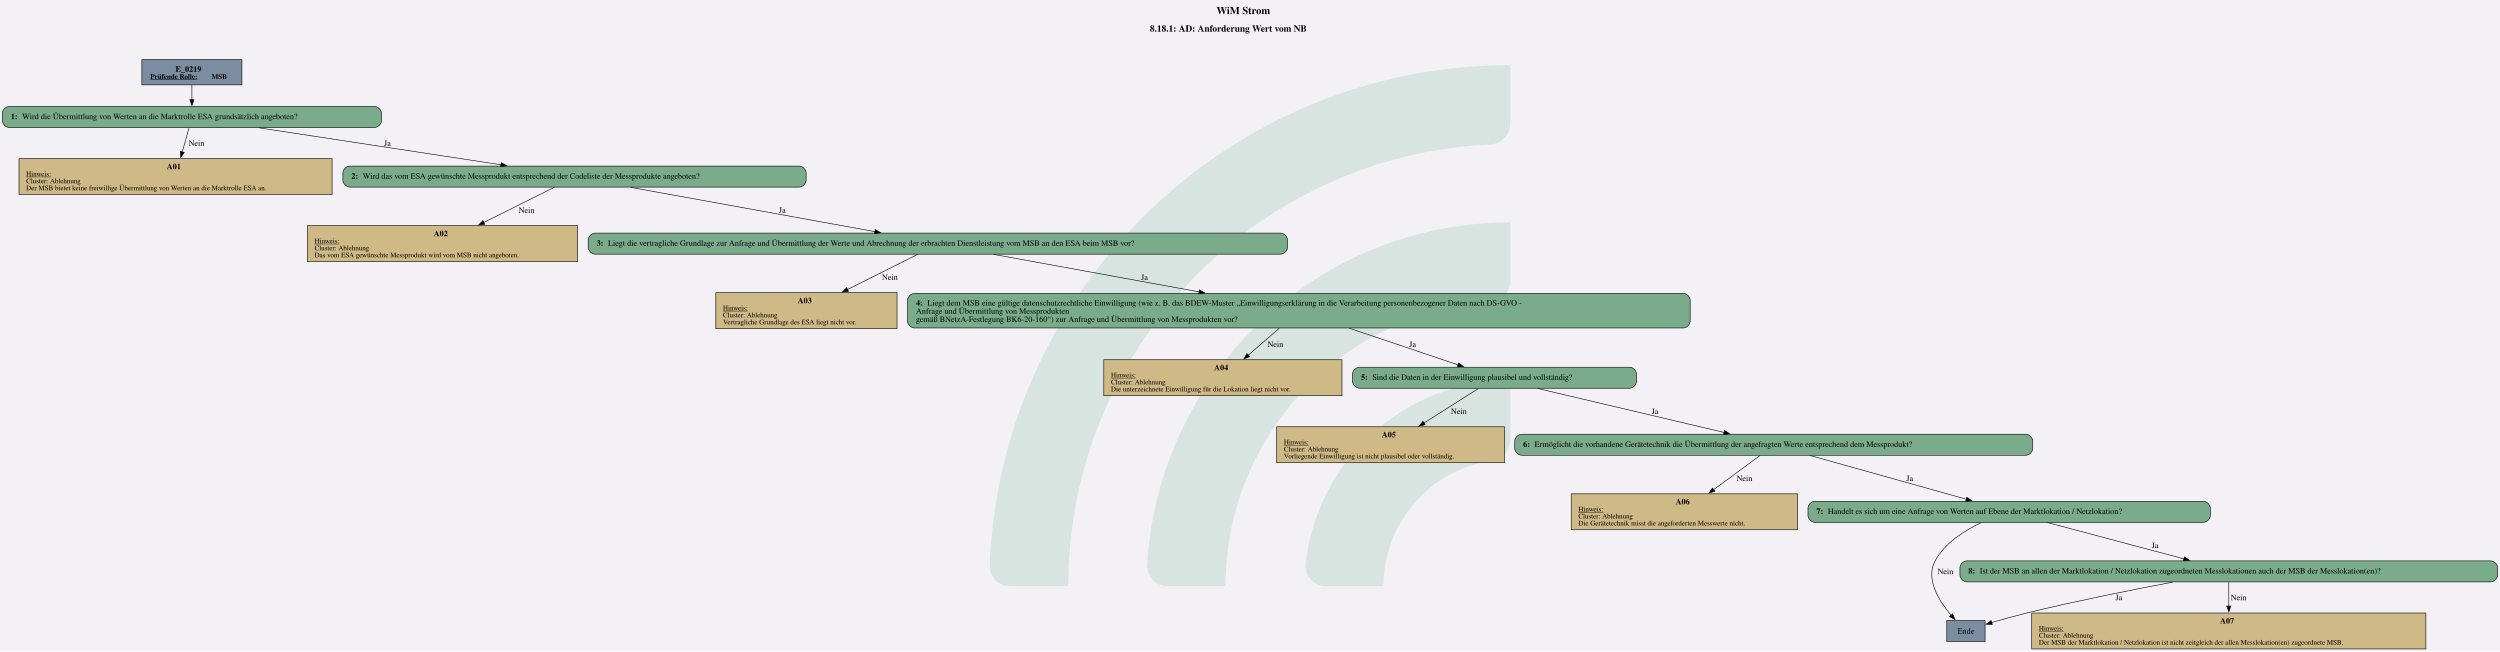
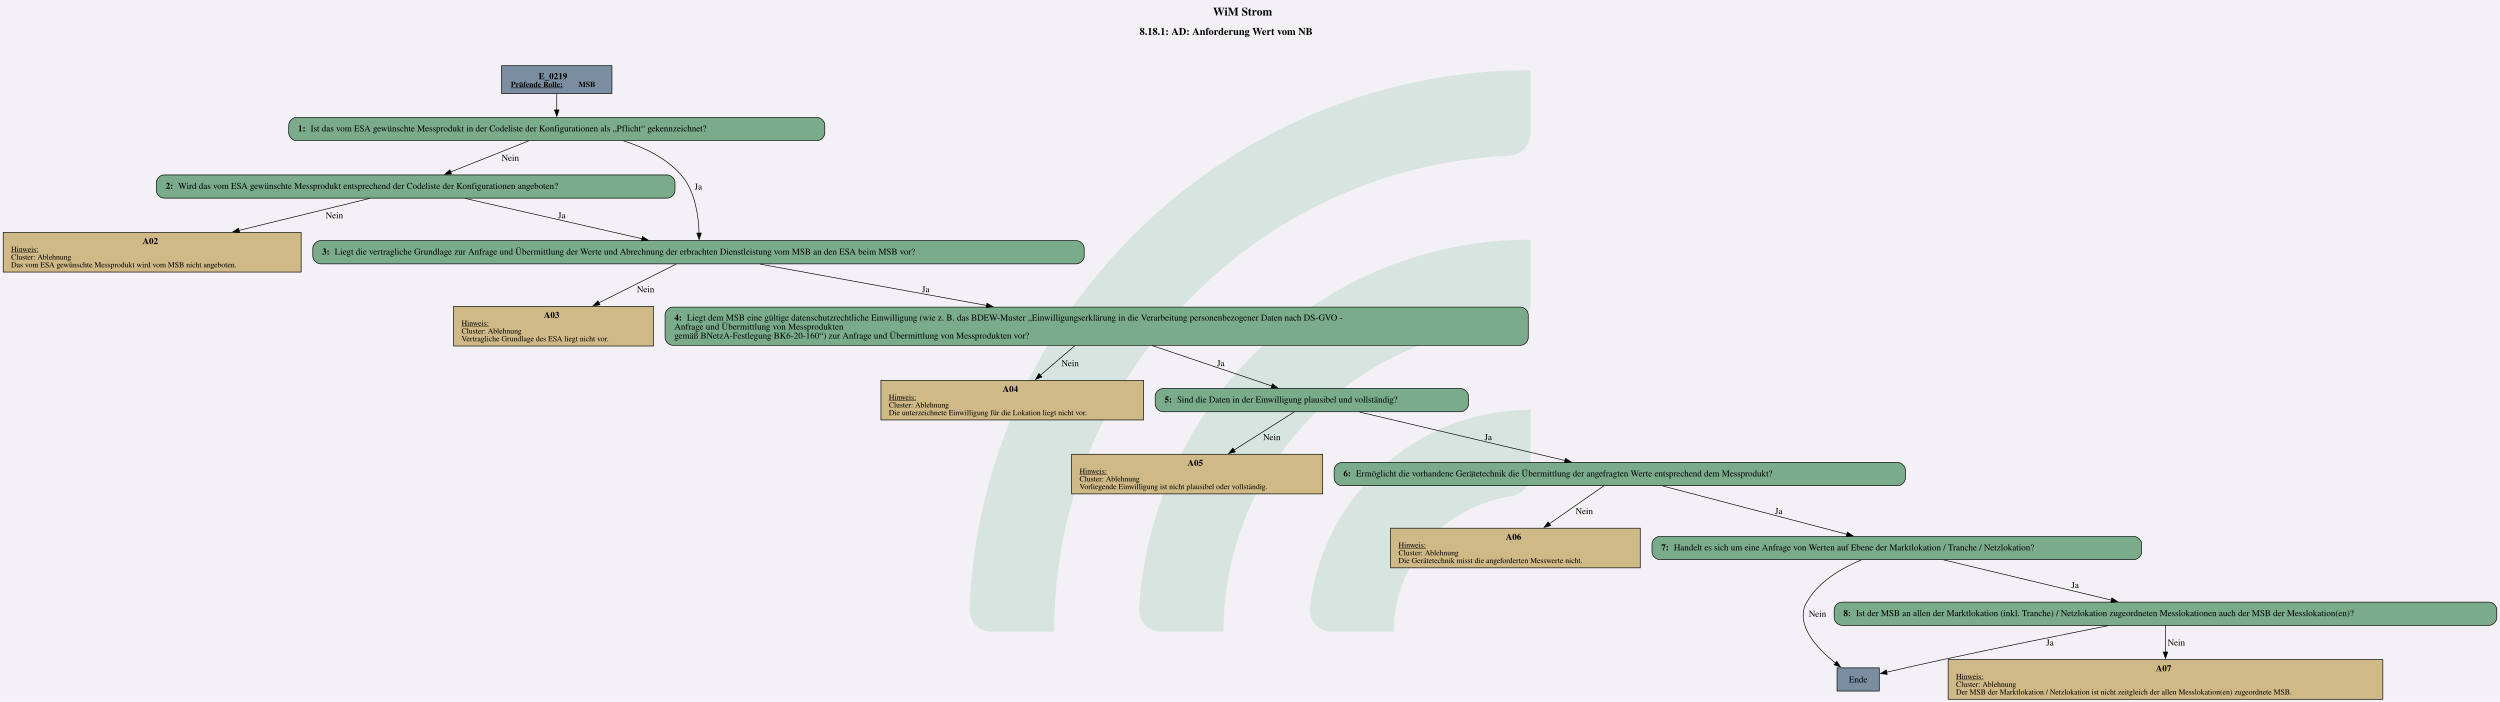
- <svg xmlns="http://www.w3.org/2000/svg" version="1.1" width="5706.667px" viewBox="0 0 5706.667 1486.667" height="1486.667px">
+ <svg xmlns="http://www.w3.org/2000/svg" version="1.1" width="5172.0px" viewBox="0 0 5172.0 1452.0" height="1452.0px">
  <g>
-     <svg version="1.1" width="5706.667px" viewBox="0 0 5706.667 1486.667" height="1486.667px">
-       <polygon fill="#f3f1f6" points="0,0 5706.667,0 5706.667,1486.667 0,1486.667" />
+     <svg version="1.1" width="5172.0px" viewBox="0 0 5172.0 1452.0" height="1452.0px">
+       <polygon fill="#f3f1f6" points="0,0 5172.0,0 5172.0,1452.0 0,1452.0" />
      <g>
-         <g transform="translate(2259.108, 148.6667) scale(1 1) translate(0, 0) scale(6.723622 6.723622) ">
+         <g transform="translate(2005.631, 145.2) scale(1 1) translate(0, 0) scale(6.566838 6.566838) ">
          <defs id="defs2">
            <clipPath clipPathUnits="userSpaceOnUse" id="clipPath23">
              <path d="M 0,568.156 H 579.236 V 0 H 0 Z" id="path21" />
            </clipPath>
          </defs>
          <g id="layer1" transform="translate(-16.54194,-55.30527)">
            <g id="g19" clip-path="url(#clipPath23)" transform="matrix(0.3527778,0,0,-0.3527778,0.01017023,243.7368)" style="opacity:0.2">
              <g id="g25" transform="translate(122.444,32.7195)">
                <path d="m 0,0 h -56.104 c -11,0 -19.898,9.123 -19.463,20.115 10.594,267.191 231.277,481.302 501.029,481.302 v -56.02 c 0,-10.98 -8.688,-19.892 -19.658,-20.393 C 180.29,414.697 0,228.005 0,0" style="fill:#6ead83;fill-opacity:1;fill-rule:nonzero;stroke:none" id="path27" />
              </g>
              <g id="g29" transform="translate(273.7828,32.7195)">
                <path d="m 0,0 h -55.926 c -11.228,0 -20.091,9.482 -19.435,20.69 10.744,183.439 163.389,329.388 349.485,329.388 v -56.263 c 0,-10.709 -8.273,-19.617 -18.957,-20.35 C 112.819,263.696 0,144.774 0,0" style="fill:#6ead83;fill-opacity:1;fill-rule:nonzero;stroke:none" id="path31" />
              </g>
              <g id="g33" transform="translate(425.7667,32.7195)">
                <path d="m 0,0 h -55.445 c -11.653,0 -20.604,10.17 -19.334,21.753 10.866,99.032 95.031,176.341 196.919,176.341 v -57.011 c 0,-10.046 -7.283,-18.755 -17.229,-20.165 C 45.688,112.522 0,61.497 0,0" style="fill:#6ead83;fill-opacity:1;fill-rule:nonzero;stroke:none" id="path35" />
              </g>
            </g>
          </g>
        </g>
-         <svg width="4280pt" height="1115pt" viewBox="0.00 0.00 4279.80 1114.92">
-           <g id="graph0" class="graph" transform="scale(1 1) rotate(0) translate(4 1110.92)">
-             <text text-anchor="start" x="2078.53" y="-1086.82" font-family="Times,serif" font-weight="bold" font-size="18.00">WiM Strom</text>
-             <text text-anchor="start" x="1964.53" y="-1056.72" font-family="Times,serif" font-weight="bold" font-size="16.00">8.18.1: AD: Anforderung Wert vom NB</text>
+         <svg width="3879pt" height="1089pt" viewBox="0.00 0.00 3878.52 1089.40">
+           <g id="graph0" class="graph" transform="scale(1 1) rotate(0) translate(4 1085.4)">
+             <text text-anchor="start" x="1877.88" y="-1061.3" font-family="Times,serif" font-weight="bold" font-size="18.00">WiM Strom</text>
+             <text text-anchor="start" x="1763.88" y="-1031.2" font-family="Times,serif" font-weight="bold" font-size="16.00">8.18.1: AD: Anforderung Wert vom NB</text>
            <g id="node1" class="node">
-               <polygon fill="#7a8da1" stroke="black" points="410.18,-1008.92 238.88,-1008.92 238.88,-965.64 410.18,-965.64 410.18,-1008.92" />
-               <text text-anchor="start" x="296.4" y="-987.98" font-family="Times,serif" font-weight="bold" font-size="14.00">E_0219</text>
-               <text text-anchor="start" x="253.28" y="-975.88" font-family="Times,serif" font-weight="bold" text-decoration="underline" font-size="12.00">Prüfende Rolle:</text>
-               <text text-anchor="start" x="358.28" y="-975.88" font-family="Times,serif" font-weight="bold" font-size="12.00"> MSB</text>
+               <polygon fill="#7a8da1" stroke="black" points="944.89,-983.4 773.59,-983.4 773.59,-940.12 944.89,-940.12 944.89,-983.4" />
+               <text text-anchor="start" x="831.12" y="-962.46" font-family="Times,serif" font-weight="bold" font-size="14.00">E_0219</text>
+               <text text-anchor="start" x="787.99" y="-950.36" font-family="Times,serif" font-weight="bold" text-decoration="underline" font-size="12.00">Prüfende Rolle:</text>
+               <text text-anchor="start" x="892.99" y="-950.36" font-family="Times,serif" font-weight="bold" font-size="12.00"> MSB</text>
            </g>
            <g id="node2" class="node">
-               <path fill="#7aab8a" stroke="black" d="M637.05,-928.64C637.05,-928.64 12,-928.64 12,-928.64 6,-928.64 0,-922.64 0,-916.64 0,-916.64 0,-904.64 0,-904.64 0,-898.64 6,-892.64 12,-892.64 12,-892.64 637.05,-892.64 637.05,-892.64 643.05,-892.64 649.05,-898.64 649.05,-904.64 649.05,-904.64 649.05,-916.64 649.05,-916.64 649.05,-922.64 643.05,-928.64 637.05,-928.64" />
-               <text text-anchor="start" x="14.4" y="-906.96" font-family="Times,serif" font-weight="bold" font-size="14.00">1: </text>
-               <text text-anchor="start" x="33.9" y="-906.96" font-family="Times,serif" font-size="14.00">Wird die Übermittlung von Werten an die Marktrolle ESA grundsätzlich angeboten?</text>
+               <path fill="#7aab8a" stroke="black" d="M1263.26,-903.12C1263.26,-903.12 455.22,-903.12 455.22,-903.12 449.22,-903.12 443.22,-897.12 443.22,-891.12 443.22,-891.12 443.22,-879.12 443.22,-879.12 443.22,-873.12 449.22,-867.12 455.22,-867.12 455.22,-867.12 1263.26,-867.12 1263.26,-867.12 1269.26,-867.12 1275.26,-873.12 1275.26,-879.12 1275.26,-879.12 1275.26,-891.12 1275.26,-891.12 1275.26,-897.12 1269.26,-903.12 1263.26,-903.12" />
+               <text text-anchor="start" x="457.62" y="-881.44" font-family="Times,serif" font-weight="bold" font-size="14.00">1: </text>
+               <text text-anchor="start" x="477.12" y="-881.44" font-family="Times,serif" font-size="14.00">Ist das vom ESA gewünschte Messprodukt in der Codeliste der Konfigurationen als „Pflicht“ gekennzeichnet?</text>
            </g>
            <g id="edge1" class="edge">
-               <path fill="none" stroke="black" d="M324.53,-965.49C324.53,-957.63 324.53,-948.55 324.53,-940.11" />
-               <polygon fill="black" stroke="black" points="328.03,-940.31 324.53,-930.31 321.03,-940.31 328.03,-940.31" />
+               <path fill="none" stroke="black" d="M859.24,-939.97C859.24,-932.11 859.24,-923.03 859.24,-914.59" />
+               <polygon fill="black" stroke="black" points="862.74,-914.79 859.24,-904.79 855.74,-914.79 862.74,-914.79" />
            </g>
            <g id="node3" class="node">
-               <polygon fill="#cfb986" stroke="black" points="564.52,-839.39 28.54,-839.39 28.54,-777.87 564.52,-777.87 564.52,-839.39" />
-               <text text-anchor="start" x="281.53" y="-821.33" font-family="Times,serif" font-weight="bold" font-size="14.00">A01</text>
-               <text text-anchor="start" x="40.78" y="-809.23" font-family="Times,serif" text-decoration="underline" font-size="12.00">Hinweis:</text>
-               <text text-anchor="start" x="40.78" y="-797.23" font-family="Times,serif" font-size="12.00">Cluster: Ablehnung</text>
-               <text text-anchor="start" x="40.78" y="-785.23" font-family="Times,serif" font-size="12.00">Der MSB bietet keine freiwillige Übermittlung von Werten an die Marktrolle ESA an.</text>
+               <path fill="#7aab8a" stroke="black" d="M1030.76,-813.87C1030.76,-813.87 249.72,-813.87 249.72,-813.87 243.72,-813.87 237.72,-807.87 237.72,-801.87 237.72,-801.87 237.72,-789.87 237.72,-789.87 237.72,-783.87 243.72,-777.87 249.72,-777.87 249.72,-777.87 1030.76,-777.87 1030.76,-777.87 1036.76,-777.87 1042.76,-783.87 1042.76,-789.87 1042.76,-789.87 1042.76,-801.87 1042.76,-801.87 1042.76,-807.87 1036.76,-813.87 1030.76,-813.87" />
+               <text text-anchor="start" x="252.12" y="-792.19" font-family="Times,serif" font-weight="bold" font-size="14.00">2: </text>
+               <text text-anchor="start" x="271.62" y="-792.19" font-family="Times,serif" font-size="14.00">Wird das vom ESA gewünschte Messprodukt entsprechend der Codeliste der Konfigurationen angeboten?</text>
            </g>
            <g id="edge2" class="edge">
-               <path fill="none" stroke="black" d="M319.65,-892.22C316.43,-880.71 312.06,-865.13 308,-850.6" />
-               <polygon fill="black" stroke="black" points="311.44,-849.92 305.37,-841.24 304.7,-851.81 311.44,-849.92" />
-               <text text-anchor="middle" x="332.4" y="-861.34" font-family="Times,serif" font-size="14.00">Nein</text>
+               <path fill="none" stroke="black" d="M815.45,-866.67C780.68,-852.82 731.9,-833.39 694.63,-818.54" />
+               <polygon fill="black" stroke="black" points="695.95,-815.3 685.36,-814.85 693.36,-821.8 695.95,-815.3" />
+               <text text-anchor="middle" x="787.12" y="-835.82" font-family="Times,serif" font-size="14.00">Nein</text>
+             </g>
+             <g id="node5" class="node">
+               <path fill="#7aab8a" stroke="black" d="M1665.89,-711.86C1665.89,-711.86 492.59,-711.86 492.59,-711.86 486.59,-711.86 480.59,-705.86 480.59,-699.86 480.59,-699.86 480.59,-687.86 480.59,-687.86 480.59,-681.86 486.59,-675.86 492.59,-675.86 492.59,-675.86 1665.89,-675.86 1665.89,-675.86 1671.89,-675.86 1677.89,-681.86 1677.89,-687.86 1677.89,-687.86 1677.89,-699.86 1677.89,-699.86 1677.89,-705.86 1671.89,-711.86 1665.89,-711.86" />
+               <text text-anchor="start" x="494.99" y="-690.18" font-family="Times,serif" font-weight="bold" font-size="14.00">3: </text>
+               <text text-anchor="start" x="514.49" y="-690.18" font-family="Times,serif" font-size="14.00">Liegt die vertragliche Grundlage zur Anfrage und Übermittlung der Werte und Abrechnung der erbrachten Dienstleistung vom MSB an den ESA beim MSB vor?</text>
+             </g>
+             <g id="edge3" class="edge">
+               <path fill="none" stroke="black" d="M963.14,-866.67C995.78,-856.36 1029.25,-839.95 1052.24,-813.87 1074.23,-788.92 1079.4,-749.83 1080.12,-723.31" />
+               <polygon fill="black" stroke="black" points="1083.61,-723.64 1080.17,-713.62 1076.61,-723.61 1083.61,-723.64" />
+               <text text-anchor="middle" x="1078.99" y="-791.19" font-family="Times,serif" font-size="14.00">Ja</text>
            </g>
            <g id="node4" class="node">
-               <path fill="#7aab8a" stroke="black" d="M1364.05,-826.63C1364.05,-826.63 595,-826.63 595,-826.63 589,-826.63 583,-820.63 583,-814.63 583,-814.63 583,-802.63 583,-802.63 583,-796.63 589,-790.63 595,-790.63 595,-790.63 1364.05,-790.63 1364.05,-790.63 1370.05,-790.63 1376.05,-796.63 1376.05,-802.63 1376.05,-802.63 1376.05,-814.63 1376.05,-814.63 1376.05,-820.63 1370.05,-826.63 1364.05,-826.63" />
-               <text text-anchor="start" x="597.4" y="-804.95" font-family="Times,serif" font-weight="bold" font-size="14.00">2: </text>
-               <text text-anchor="start" x="616.9" y="-804.95" font-family="Times,serif" font-size="14.00">Wird das vom ESA gewünschte Messprodukt entsprechend der Codeliste der Messprodukte angeboten?</text>
-             </g>
-             <g id="edge3" class="edge">
-               <path fill="none" stroke="black" d="M438.99,-892.16C555.01,-874.45 734.04,-847.11 853.9,-828.81" />
-               <polygon fill="black" stroke="black" points="854.1,-832.32 863.46,-827.35 853.04,-825.4 854.1,-832.32" />
-               <text text-anchor="middle" x="659.28" y="-861.34" font-family="Times,serif" font-size="14.00">Ja</text>
-             </g>
-             <g id="node5" class="node">
-               <polygon fill="#cfb986" stroke="black" points="984.77,-724.62 522.29,-724.62 522.29,-663.1 984.77,-663.1 984.77,-724.62" />
-               <text text-anchor="start" x="738.53" y="-706.56" font-family="Times,serif" font-weight="bold" font-size="14.00">A02</text>
-               <text text-anchor="start" x="534.53" y="-694.46" font-family="Times,serif" text-decoration="underline" font-size="12.00">Hinweis:</text>
-               <text text-anchor="start" x="534.53" y="-682.46" font-family="Times,serif" font-size="12.00">Cluster: Ablehnung</text>
-               <text text-anchor="start" x="534.53" y="-670.46" font-family="Times,serif" font-size="12.00">Das vom ESA gewünschte Messprodukt wird vom MSB nicht angeboten.</text>
+               <polygon fill="#cfb986" stroke="black" points="462.48,-724.62 0,-724.62 0,-663.1 462.48,-663.1 462.48,-724.62" />
+               <text text-anchor="start" x="216.24" y="-706.56" font-family="Times,serif" font-weight="bold" font-size="14.00">A02</text>
+               <text text-anchor="start" x="12.24" y="-694.46" font-family="Times,serif" text-decoration="underline" font-size="12.00">Hinweis:</text>
+               <text text-anchor="start" x="12.24" y="-682.46" font-family="Times,serif" font-size="12.00">Cluster: Ablehnung</text>
+               <text text-anchor="start" x="12.24" y="-670.46" font-family="Times,serif" font-size="12.00">Das vom ESA gewünschte Messprodukt wird vom MSB nicht angeboten.</text>
            </g>
            <g id="edge4" class="edge">
-               <path fill="none" stroke="black" d="M944.71,-790.26C912.7,-774.29 864.28,-750.12 824.18,-730.11" />
-               <polygon fill="black" stroke="black" points="825.78,-727 815.27,-725.67 822.65,-733.26 825.78,-727" />
-               <text text-anchor="middle" x="897.4" y="-746.57" font-family="Times,serif" font-size="14.00">Nein</text>
+               <path fill="none" stroke="black" d="M569,-777.45C513.06,-763.77 433.55,-744.33 365.73,-727.75" />
+               <polygon fill="black" stroke="black" points="366.97,-724.45 356.42,-725.47 365.3,-731.24 366.97,-724.45" />
+               <text text-anchor="middle" x="514.12" y="-746.57" font-family="Times,serif" font-size="14.00">Nein</text>
+             </g>
+             <g id="edge5" class="edge">
+               <path fill="none" stroke="black" d="M716.96,-777.39C793.6,-759.93 911.27,-733.13 991.56,-714.83" />
+               <polygon fill="black" stroke="black" points="992.19,-718.28 1001.16,-712.65 990.63,-711.46 992.19,-718.28" />
+               <text text-anchor="middle" x="866.99" y="-746.57" font-family="Times,serif" font-size="14.00">Ja</text>
            </g>
            <g id="node6" class="node">
-               <path fill="#7aab8a" stroke="black" d="M2188.18,-711.86C2188.18,-711.86 1014.88,-711.86 1014.88,-711.86 1008.88,-711.86 1002.88,-705.86 1002.88,-699.86 1002.88,-699.86 1002.88,-687.86 1002.88,-687.86 1002.88,-681.86 1008.88,-675.86 1014.88,-675.86 1014.88,-675.86 2188.18,-675.86 2188.18,-675.86 2194.18,-675.86 2200.18,-681.86 2200.18,-687.86 2200.18,-687.86 2200.18,-699.86 2200.18,-699.86 2200.18,-705.86 2194.18,-711.86 2188.18,-711.86" />
-               <text text-anchor="start" x="1017.28" y="-690.18" font-family="Times,serif" font-weight="bold" font-size="14.00">3: </text>
-               <text text-anchor="start" x="1036.78" y="-690.18" font-family="Times,serif" font-size="14.00">Liegt die vertragliche Grundlage zur Anfrage und Übermittlung der Werte und Abrechnung der erbrachten Dienstleistung vom MSB an den ESA beim MSB vor?</text>
-             </g>
-             <g id="edge5" class="edge">
-               <path fill="none" stroke="black" d="M1076.03,-790.13C1189.17,-769.62 1376.14,-735.72 1493.88,-714.38" />
-               <polygon fill="black" stroke="black" points="1494.35,-717.85 1503.56,-712.62 1493.1,-710.96 1494.35,-717.85" />
-               <text text-anchor="middle" x="1335.28" y="-746.57" font-family="Times,serif" font-size="14.00">Ja</text>
+               <polygon fill="#cfb986" stroke="black" points="1009.36,-609.85 699.12,-609.85 699.12,-548.33 1009.36,-548.33 1009.36,-609.85" />
+               <text text-anchor="start" x="839.24" y="-591.79" font-family="Times,serif" font-weight="bold" font-size="14.00">A03</text>
+               <text text-anchor="start" x="711.37" y="-579.69" font-family="Times,serif" text-decoration="underline" font-size="12.00">Hinweis:</text>
+               <text text-anchor="start" x="711.37" y="-567.69" font-family="Times,serif" font-size="12.00">Cluster: Ablehnung</text>
+               <text text-anchor="start" x="711.37" y="-555.69" font-family="Times,serif" font-size="12.00">Vertragliche Grundlage des ESA liegt nicht vor.</text>
+             </g>
+             <g id="edge6" class="edge">
+               <path fill="none" stroke="black" d="M1044.58,-675.49C1012.71,-659.52 964.51,-635.35 924.58,-615.34" />
+               <polygon fill="black" stroke="black" points="926.22,-612.25 915.71,-610.9 923.08,-618.51 926.22,-612.25" />
+               <text text-anchor="middle" x="997.12" y="-631.8" font-family="Times,serif" font-size="14.00">Nein</text>
            </g>
            <g id="node7" class="node">
-               <polygon fill="#cfb986" stroke="black" points="1531.64,-609.85 1221.41,-609.85 1221.41,-548.33 1531.64,-548.33 1531.64,-609.85" />
-               <text text-anchor="start" x="1361.53" y="-591.79" font-family="Times,serif" font-weight="bold" font-size="14.00">A03</text>
-               <text text-anchor="start" x="1233.65" y="-579.69" font-family="Times,serif" text-decoration="underline" font-size="12.00">Hinweis:</text>
-               <text text-anchor="start" x="1233.65" y="-567.69" font-family="Times,serif" font-size="12.00">Cluster: Ablehnung</text>
-               <text text-anchor="start" x="1233.65" y="-555.69" font-family="Times,serif" font-size="12.00">Vertragliche Grundlage des ESA liegt nicht vor.</text>
-             </g>
-             <g id="edge6" class="edge">
-               <path fill="none" stroke="black" d="M1566.86,-675.49C1535,-659.52 1486.79,-635.35 1446.87,-615.34" />
-               <polygon fill="black" stroke="black" points="1448.51,-612.25 1438,-610.9 1445.37,-618.51 1448.51,-612.25" />
-               <text text-anchor="middle" x="1519.4" y="-631.8" font-family="Times,serif" font-size="14.00">Nein</text>
+               <path fill="#7aab8a" stroke="black" d="M2355.14,-608.73C2355.14,-608.73 1039.34,-608.73 1039.34,-608.73 1033.34,-608.73 1027.34,-602.73 1027.34,-596.73 1027.34,-596.73 1027.34,-561.45 1027.34,-561.45 1027.34,-555.45 1033.34,-549.45 1039.34,-549.45 1039.34,-549.45 2355.14,-549.45 2355.14,-549.45 2361.14,-549.45 2367.14,-555.45 2367.14,-561.45 2367.14,-561.45 2367.14,-596.73 2367.14,-596.73 2367.14,-602.73 2361.14,-608.73 2355.14,-608.73" />
+               <text text-anchor="start" x="1041.74" y="-587.79" font-family="Times,serif" font-weight="bold" font-size="14.00">4: </text>
+               <text text-anchor="start" x="1061.24" y="-587.79" font-family="Times,serif" font-size="14.00">Liegt dem MSB eine gültige datenschutzrechtliche Einwilligung (wie z. B. das BDEW-Muster „Einwilligungserklärung in die Verarbeitung personenbezogener Daten nach DS-GVO - </text>
+               <text text-anchor="start" x="1041.74" y="-573.79" font-family="Times,serif" font-size="14.00">Anfrage und Übermittlung von Messprodukten </text>
+               <text text-anchor="start" x="1041.74" y="-559.79" font-family="Times,serif" font-size="14.00">gemäß BNetzA-Festlegung BK6-20-160“) zur Anfrage und Übermittlung von Messprodukten vor?</text>
+             </g>
+             <g id="edge7" class="edge">
+               <path fill="none" stroke="black" d="M1175.12,-675.36C1268.72,-658.29 1413.17,-631.93 1526.43,-611.26" />
+               <polygon fill="black" stroke="black" points="1526.94,-614.72 1536.14,-609.49 1525.68,-607.84 1526.94,-614.72" />
+               <text text-anchor="middle" x="1431.99" y="-631.8" font-family="Times,serif" font-size="14.00">Ja</text>
            </g>
            <g id="node8" class="node">
-               <path fill="#7aab8a" stroke="black" d="M2877.43,-608.73C2877.43,-608.73 1561.62,-608.73 1561.62,-608.73 1555.62,-608.73 1549.62,-602.73 1549.62,-596.73 1549.62,-596.73 1549.62,-561.45 1549.62,-561.45 1549.62,-555.45 1555.62,-549.45 1561.62,-549.45 1561.62,-549.45 2877.43,-549.45 2877.43,-549.45 2883.43,-549.45 2889.43,-555.45 2889.43,-561.45 2889.43,-561.45 2889.43,-596.73 2889.43,-596.73 2889.43,-602.73 2883.43,-608.73 2877.43,-608.73" />
-               <text text-anchor="start" x="1564.03" y="-587.79" font-family="Times,serif" font-weight="bold" font-size="14.00">4: </text>
-               <text text-anchor="start" x="1583.53" y="-587.79" font-family="Times,serif" font-size="14.00">Liegt dem MSB eine gültige datenschutzrechtliche Einwilligung (wie z. B. das BDEW-Muster „Einwilligungserklärung in die Verarbeitung personenbezogener Daten nach DS-GVO - </text>
-               <text text-anchor="start" x="1564.03" y="-573.79" font-family="Times,serif" font-size="14.00">Anfrage und Übermittlung von Messprodukten </text>
-               <text text-anchor="start" x="1564.03" y="-559.79" font-family="Times,serif" font-size="14.00">gemäß BNetzA-Festlegung BK6-20-160“) zur Anfrage und Übermittlung von Messprodukten vor?</text>
-             </g>
-             <g id="edge7" class="edge">
-               <path fill="none" stroke="black" d="M1697.41,-675.36C1791,-658.29 1935.45,-631.93 2048.71,-611.26" />
-               <polygon fill="black" stroke="black" points="2049.22,-614.72 2058.43,-609.49 2047.96,-607.84 2049.22,-614.72" />
-               <text text-anchor="middle" x="1955.28" y="-631.8" font-family="Times,serif" font-size="14.00">Ja</text>
+               <polygon fill="#cfb986" stroke="black" points="1770.11,-495.08 1362.38,-495.08 1362.38,-433.56 1770.11,-433.56 1770.11,-495.08" />
+               <text text-anchor="start" x="1551.24" y="-477.02" font-family="Times,serif" font-weight="bold" font-size="14.00">A04</text>
+               <text text-anchor="start" x="1374.62" y="-464.92" font-family="Times,serif" text-decoration="underline" font-size="12.00">Hinweis:</text>
+               <text text-anchor="start" x="1374.62" y="-452.92" font-family="Times,serif" font-size="12.00">Cluster: Ablehnung</text>
+               <text text-anchor="start" x="1374.62" y="-440.92" font-family="Times,serif" font-size="12.00">Die unterzeichnete Einwilligung für die Lokation liegt nicht vor.</text>
+             </g>
+             <g id="edge8" class="edge">
+               <path fill="none" stroke="black" d="M1663.5,-549.05C1647.09,-534.92 1627.16,-517.76 1609.62,-502.66" />
+               <polygon fill="black" stroke="black" points="1612.24,-500.3 1602.38,-496.43 1607.68,-505.61 1612.24,-500.3" />
+               <text text-anchor="middle" x="1656.12" y="-517.03" font-family="Times,serif" font-size="14.00">Nein</text>
            </g>
            <g id="node9" class="node">
-               <polygon fill="#cfb986" stroke="black" points="2293.39,-495.08 1885.66,-495.08 1885.66,-433.56 2293.39,-433.56 2293.39,-495.08" />
-               <text text-anchor="start" x="2074.53" y="-477.02" font-family="Times,serif" font-weight="bold" font-size="14.00">A04</text>
-               <text text-anchor="start" x="1897.9" y="-464.92" font-family="Times,serif" text-decoration="underline" font-size="12.00">Hinweis:</text>
-               <text text-anchor="start" x="1897.9" y="-452.92" font-family="Times,serif" font-size="12.00">Cluster: Ablehnung</text>
-               <text text-anchor="start" x="1897.9" y="-440.92" font-family="Times,serif" font-size="12.00">Die unterzeichnete Einwilligung für die Lokation liegt nicht vor.</text>
-             </g>
-             <g id="edge8" class="edge">
-               <path fill="none" stroke="black" d="M2186.05,-549.05C2169.75,-534.92 2149.98,-517.76 2132.58,-502.66" />
-               <polygon fill="black" stroke="black" points="2135.24,-500.34 2125.39,-496.43 2130.65,-505.63 2135.24,-500.34" />
-               <text text-anchor="middle" x="2179.4" y="-517.03" font-family="Times,serif" font-size="14.00">Nein</text>
+               <path fill="#7aab8a" stroke="black" d="M2262.39,-482.32C2262.39,-482.32 1800.09,-482.32 1800.09,-482.32 1794.09,-482.32 1788.09,-476.32 1788.09,-470.32 1788.09,-470.32 1788.09,-458.32 1788.09,-458.32 1788.09,-452.32 1794.09,-446.32 1800.09,-446.32 1800.09,-446.32 2262.39,-446.32 2262.39,-446.32 2268.39,-446.32 2274.39,-452.32 2274.39,-458.32 2274.39,-458.32 2274.39,-470.32 2274.39,-470.32 2274.39,-476.32 2268.39,-482.32 2262.39,-482.32" />
+               <text text-anchor="start" x="1802.49" y="-460.64" font-family="Times,serif" font-weight="bold" font-size="14.00">5: </text>
+               <text text-anchor="start" x="1821.99" y="-460.64" font-family="Times,serif" font-size="14.00">Sind die Daten in der Einwilligung plausibel und vollständig?</text>
+             </g>
+             <g id="edge9" class="edge">
+               <path fill="none" stroke="black" d="M1783.25,-549.05C1841.36,-529.43 1916.72,-503.99 1969.05,-486.32" />
+               <polygon fill="black" stroke="black" points="1970.06,-489.67 1978.41,-483.16 1967.82,-483.04 1970.06,-489.67" />
+               <text text-anchor="middle" x="1889.99" y="-517.03" font-family="Times,serif" font-size="14.00">Ja</text>
            </g>
            <g id="node10" class="node">
-               <path fill="#7aab8a" stroke="black" d="M2785.68,-482.32C2785.68,-482.32 2323.38,-482.32 2323.38,-482.32 2317.38,-482.32 2311.38,-476.32 2311.38,-470.32 2311.38,-470.32 2311.38,-458.32 2311.38,-458.32 2311.38,-452.32 2317.38,-446.32 2323.38,-446.32 2323.38,-446.32 2785.68,-446.32 2785.68,-446.32 2791.68,-446.32 2797.68,-452.32 2797.68,-458.32 2797.68,-458.32 2797.68,-470.32 2797.68,-470.32 2797.68,-476.32 2791.68,-482.32 2785.68,-482.32" />
-               <text text-anchor="start" x="2325.78" y="-460.64" font-family="Times,serif" font-weight="bold" font-size="14.00">5: </text>
-               <text text-anchor="start" x="2345.28" y="-460.64" font-family="Times,serif" font-size="14.00">Sind die Daten in der Einwilligung plausibel und vollständig?</text>
-             </g>
-             <g id="edge9" class="edge">
-               <path fill="none" stroke="black" d="M2305.8,-549.05C2364.07,-529.43 2439.66,-503.99 2492.14,-486.32" />
-               <polygon fill="black" stroke="black" points="2493.18,-489.66 2501.54,-483.15 2490.95,-483.03 2493.18,-489.66" />
-               <text text-anchor="middle" x="2414.28" y="-517.03" font-family="Times,serif" font-size="14.00">Ja</text>
+               <polygon fill="#cfb986" stroke="black" points="2048.11,-380.31 1658.38,-380.31 1658.38,-318.79 2048.11,-318.79 2048.11,-380.31" />
+               <text text-anchor="start" x="1838.24" y="-362.25" font-family="Times,serif" font-weight="bold" font-size="14.00">A05</text>
+               <text text-anchor="start" x="1670.62" y="-350.15" font-family="Times,serif" text-decoration="underline" font-size="12.00">Hinweis:</text>
+               <text text-anchor="start" x="1670.62" y="-338.15" font-family="Times,serif" font-size="12.00">Cluster: Ablehnung</text>
+               <text text-anchor="start" x="1670.62" y="-326.15" font-family="Times,serif" font-size="12.00">Vorliegende Einwilligung ist nicht plausibel oder vollständig.</text>
+             </g>
+             <g id="edge10" class="edge">
+               <path fill="none" stroke="black" d="M2003.82,-445.95C1978.98,-430.21 1941.6,-406.53 1910.3,-386.7" />
+               <polygon fill="black" stroke="black" points="1912.4,-383.89 1902.08,-381.49 1908.65,-389.8 1912.4,-383.89" />
+               <text text-anchor="middle" x="1969.12" y="-402.26" font-family="Times,serif" font-size="14.00">Nein</text>
            </g>
            <g id="node11" class="node">
-               <polygon fill="#cfb986" stroke="black" points="2571.39,-380.31 2181.66,-380.31 2181.66,-318.79 2571.39,-318.79 2571.39,-380.31" />
-               <text text-anchor="start" x="2361.53" y="-362.25" font-family="Times,serif" font-weight="bold" font-size="14.00">A05</text>
-               <text text-anchor="start" x="2193.9" y="-350.15" font-family="Times,serif" text-decoration="underline" font-size="12.00">Hinweis:</text>
-               <text text-anchor="start" x="2193.9" y="-338.15" font-family="Times,serif" font-size="12.00">Cluster: Ablehnung</text>
-               <text text-anchor="start" x="2193.9" y="-326.15" font-family="Times,serif" font-size="12.00">Vorliegende Einwilligung ist nicht plausibel oder vollständig.</text>
-             </g>
-             <g id="edge10" class="edge">
-               <path fill="none" stroke="black" d="M2527.1,-445.95C2502.27,-430.21 2464.89,-406.53 2433.58,-386.7" />
-               <polygon fill="black" stroke="black" points="2435.69,-383.89 2425.36,-381.49 2431.94,-389.8 2435.69,-383.89" />
-               <text text-anchor="middle" x="2493.4" y="-402.26" font-family="Times,serif" font-size="14.00">Nein</text>
+               <path fill="#7aab8a" stroke="black" d="M2940.64,-367.55C2940.64,-367.55 2077.84,-367.55 2077.84,-367.55 2071.84,-367.55 2065.84,-361.55 2065.84,-355.55 2065.84,-355.55 2065.84,-343.55 2065.84,-343.55 2065.84,-337.55 2071.84,-331.55 2077.84,-331.55 2077.84,-331.55 2940.64,-331.55 2940.64,-331.55 2946.64,-331.55 2952.64,-337.55 2952.64,-343.55 2952.64,-343.55 2952.64,-355.55 2952.64,-355.55 2952.64,-361.55 2946.64,-367.55 2940.64,-367.55" />
+               <text text-anchor="start" x="2080.24" y="-345.87" font-family="Times,serif" font-weight="bold" font-size="14.00">6: </text>
+               <text text-anchor="start" x="2099.74" y="-345.87" font-family="Times,serif" font-size="14.00">Ermöglicht die vorhandene Gerätetechnik die Übermittlung der angefragten Werte entsprechend dem Messprodukt?</text>
+             </g>
+             <g id="edge11" class="edge">
+               <path fill="none" stroke="black" d="M2105.4,-445.82C2191.62,-425.48 2333.64,-391.98 2424.24,-370.6" />
+               <polygon fill="black" stroke="black" points="2424.89,-374.05 2433.82,-368.34 2423.29,-367.23 2424.89,-374.05" />
+               <text text-anchor="middle" x="2304.99" y="-402.26" font-family="Times,serif" font-size="14.00">Ja</text>
            </g>
            <g id="node12" class="node">
-               <path fill="#7aab8a" stroke="black" d="M3463.93,-367.55C3463.93,-367.55 2601.12,-367.55 2601.12,-367.55 2595.12,-367.55 2589.12,-361.55 2589.12,-355.55 2589.12,-355.55 2589.12,-343.55 2589.12,-343.55 2589.12,-337.55 2595.12,-331.55 2601.12,-331.55 2601.12,-331.55 3463.93,-331.55 3463.93,-331.55 3469.93,-331.55 3475.93,-337.55 3475.93,-343.55 3475.93,-343.55 3475.93,-355.55 3475.93,-355.55 3475.93,-361.55 3469.93,-367.55 3463.93,-367.55" />
-               <text text-anchor="start" x="2603.53" y="-345.87" font-family="Times,serif" font-weight="bold" font-size="14.00">6: </text>
-               <text text-anchor="start" x="2623.03" y="-345.87" font-family="Times,serif" font-size="14.00">Ermöglicht die vorhandene Gerätetechnik die Übermittlung der angefragten Werte entsprechend dem Messprodukt?</text>
-             </g>
-             <g id="edge11" class="edge">
-               <path fill="none" stroke="black" d="M2628.69,-445.82C2714.91,-425.48 2856.92,-391.98 2947.52,-370.6" />
-               <polygon fill="black" stroke="black" points="2948.18,-374.05 2957.11,-368.34 2946.57,-367.23 2948.18,-374.05" />
-               <text text-anchor="middle" x="2829.28" y="-402.26" font-family="Times,serif" font-size="14.00">Ja</text>
+               <polygon fill="#cfb986" stroke="black" points="2540.98,-265.54 2153.5,-265.54 2153.5,-204.02 2540.98,-204.02 2540.98,-265.54" />
+               <text text-anchor="start" x="2332.24" y="-247.48" font-family="Times,serif" font-weight="bold" font-size="14.00">A06</text>
+               <text text-anchor="start" x="2165.74" y="-235.38" font-family="Times,serif" text-decoration="underline" font-size="12.00">Hinweis:</text>
+               <text text-anchor="start" x="2165.74" y="-223.38" font-family="Times,serif" font-size="12.00">Cluster: Ablehnung</text>
+               <text text-anchor="start" x="2165.74" y="-211.38" font-family="Times,serif" font-size="12.00">Die Gerätetechnik misst die angeforderten Messwerte nicht.</text>
+             </g>
+             <g id="edge12" class="edge">
+               <path fill="none" stroke="black" d="M2484.28,-331.18C2461.88,-315.58 2428.25,-292.17 2399.91,-272.44" />
+               <polygon fill="black" stroke="black" points="2401.97,-269.62 2391.77,-266.78 2397.98,-275.36 2401.97,-269.62" />
+               <text text-anchor="middle" x="2454.11" y="-287.49" font-family="Times,serif" font-size="14.00">Nein</text>
            </g>
            <g id="node13" class="node">
-               <polygon fill="#cfb986" stroke="black" points="3073.27,-265.54 2685.78,-265.54 2685.78,-204.02 3073.27,-204.02 3073.27,-265.54" />
-               <text text-anchor="start" x="2864.53" y="-247.48" font-family="Times,serif" font-weight="bold" font-size="14.00">A06</text>
-               <text text-anchor="start" x="2698.03" y="-235.38" font-family="Times,serif" text-decoration="underline" font-size="12.00">Hinweis:</text>
-               <text text-anchor="start" x="2698.03" y="-223.38" font-family="Times,serif" font-size="12.00">Cluster: Ablehnung</text>
-               <text text-anchor="start" x="2698.03" y="-211.38" font-family="Times,serif" font-size="12.00">Die Gerätetechnik misst die angeforderten Messwerte nicht.</text>
-             </g>
-             <g id="edge12" class="edge">
-               <path fill="none" stroke="black" d="M3008.95,-331.18C2987.88,-315.65 2956.31,-292.37 2929.62,-272.7" />
-               <polygon fill="black" stroke="black" points="2931.75,-269.93 2921.62,-266.81 2927.6,-275.56 2931.75,-269.93" />
-               <text text-anchor="middle" x="2982.4" y="-287.49" font-family="Times,serif" font-size="14.00">Nein</text>
+               <path fill="#7aab8a" stroke="black" d="M3307.26,-252.78C3307.26,-252.78 2571.21,-252.78 2571.21,-252.78 2565.21,-252.78 2559.21,-246.78 2559.21,-240.78 2559.21,-240.78 2559.21,-228.78 2559.21,-228.78 2559.21,-222.78 2565.21,-216.78 2571.21,-216.78 2571.21,-216.78 3307.26,-216.78 3307.26,-216.78 3313.26,-216.78 3319.26,-222.78 3319.26,-228.78 3319.26,-228.78 3319.26,-240.78 3319.26,-240.78 3319.26,-246.78 3313.26,-252.78 3307.26,-252.78" />
+               <text text-anchor="start" x="2573.61" y="-231.1" font-family="Times,serif" font-weight="bold" font-size="14.00">7: </text>
+               <text text-anchor="start" x="2593.11" y="-231.1" font-family="Times,serif" font-size="14.00">Handelt es sich um eine Anfrage von Werten auf Ebene der Marktlokation / Tranche / Netzlokation?</text>
+             </g>
+             <g id="edge13" class="edge">
+               <path fill="none" stroke="black" d="M2575.96,-331.05C2653.28,-310.78 2780.49,-277.41 2862.02,-256.03" />
+               <polygon fill="black" stroke="black" points="2862.47,-259.53 2871.26,-253.61 2860.7,-252.76 2862.47,-259.53" />
+               <text text-anchor="middle" x="2755.99" y="-287.49" font-family="Times,serif" font-size="14.00">Ja</text>
            </g>
            <g id="node14" class="node">
-               <path fill="#7aab8a" stroke="black" d="M3767.93,-252.78C3767.93,-252.78 3103.12,-252.78 3103.12,-252.78 3097.12,-252.78 3091.12,-246.78 3091.12,-240.78 3091.12,-240.78 3091.12,-228.78 3091.12,-228.78 3091.12,-222.78 3097.12,-216.78 3103.12,-216.78 3103.12,-216.78 3767.93,-216.78 3767.93,-216.78 3773.93,-216.78 3779.93,-222.78 3779.93,-228.78 3779.93,-228.78 3779.93,-240.78 3779.93,-240.78 3779.93,-246.78 3773.93,-252.78 3767.93,-252.78" />
-               <text text-anchor="start" x="3105.53" y="-231.1" font-family="Times,serif" font-weight="bold" font-size="14.00">7: </text>
-               <text text-anchor="start" x="3125.03" y="-231.1" font-family="Times,serif" font-size="14.00">Handelt es sich um eine Anfrage von Werten auf Ebene der Marktlokation / Netzlokation?</text>
-             </g>
-             <g id="edge13" class="edge">
-               <path fill="none" stroke="black" d="M3095.05,-331.05C3167.22,-310.86 3285.77,-277.68 3362.22,-256.29" />
-               <polygon fill="black" stroke="black" points="3363.04,-259.7 3371.73,-253.63 3361.15,-252.96 3363.04,-259.7" />
-               <text text-anchor="middle" x="3265.28" y="-287.49" font-family="Times,serif" font-size="14.00">Ja</text>
+               <polygon fill="#7a8da1" stroke="black" points="2912.01,-48.76 2846.46,-48.76 2846.46,-12.76 2912.01,-12.76 2912.01,-48.76" />
+               <text text-anchor="middle" x="2879.24" y="-26.08" font-family="Times,serif" font-size="14.00">Ende</text>
+             </g>
+             <g id="edge15" class="edge">
+               <path fill="none" stroke="black" d="M2884.19,-216.42C2853.39,-203.56 2817.64,-182.65 2799.49,-150.77 2780.15,-116.78 2814.65,-79.65 2844.15,-56.06" />
+               <polygon fill="black" stroke="black" points="2846.09,-58.98 2851.88,-50.11 2841.82,-53.43 2846.09,-58.98" />
+               <text text-anchor="middle" x="2816.11" y="-128.09" font-family="Times,serif" font-size="14.00">Nein</text>
            </g>
            <g id="node15" class="node">
-               <polygon fill="#7a8da1" stroke="black" points="3394.3,-48.76 3328.75,-48.76 3328.75,-12.76 3394.3,-12.76 3394.3,-48.76" />
-               <text text-anchor="middle" x="3361.53" y="-26.08" font-family="Times,serif" font-size="14.00">Ende</text>
-             </g>
-             <g id="edge15" class="edge">
-               <path fill="none" stroke="black" d="M3388.02,-216.32C3359.48,-203.07 3325.53,-181.78 3308.78,-150.77 3291.93,-119.6 3315.49,-81.99 3336.29,-57.5" />
-               <polygon fill="black" stroke="black" points="3338.72,-60.04 3342.74,-50.24 3333.48,-55.39 3338.72,-60.04" />
-               <text text-anchor="middle" x="3326.4" y="-128.09" font-family="Times,serif" font-size="14.00">Nein</text>
+               <path fill="#7aab8a" stroke="black" d="M3858.51,-150.77C3858.51,-150.77 2853.96,-150.77 2853.96,-150.77 2847.96,-150.77 2841.96,-144.77 2841.96,-138.77 2841.96,-138.77 2841.96,-126.77 2841.96,-126.77 2841.96,-120.77 2847.96,-114.77 2853.96,-114.77 2853.96,-114.77 3858.51,-114.77 3858.51,-114.77 3864.51,-114.77 3870.51,-120.77 3870.51,-126.77 3870.51,-126.77 3870.51,-138.77 3870.51,-138.77 3870.51,-144.77 3864.51,-150.77 3858.51,-150.77" />
+               <text text-anchor="start" x="2856.36" y="-129.09" font-family="Times,serif" font-weight="bold" font-size="14.00">8: </text>
+               <text text-anchor="start" x="2875.86" y="-129.09" font-family="Times,serif" font-size="14.00">Ist der MSB an allen der Marktlokation (inkl. Tranche) / Netzlokation zugeordneten Messlokationen auch der MSB der Messlokation(en)?</text>
+             </g>
+             <g id="edge14" class="edge">
+               <path fill="none" stroke="black" d="M3011.88,-216.36C3084.49,-198.94 3196.05,-172.19 3272.39,-153.88" />
+               <polygon fill="black" stroke="black" points="3273.01,-157.33 3281.92,-151.6 3271.38,-150.52 3273.01,-157.33" />
+               <text text-anchor="middle" x="3215.99" y="-172.72" font-family="Times,serif" font-size="14.00">Ja</text>
+             </g>
+             <g id="edge17" class="edge">
+               <path fill="none" stroke="black" d="M3267.23,-114.29C3197.28,-100.4 3097.43,-80.27 3010.24,-61.52 2981.27,-55.29 2948.79,-47.91 2923.42,-42.06" />
+               <polygon fill="black" stroke="black" points="2924.31,-38.68 2913.78,-39.83 2922.73,-45.5 2924.31,-38.68" />
+               <text text-anchor="middle" x="3176.99" y="-83.47" font-family="Times,serif" font-size="14.00">Ja</text>
            </g>
            <g id="node16" class="node">
-               <path fill="#7aab8a" stroke="black" d="M4259.8,-150.77C4259.8,-150.77 3363.25,-150.77 3363.25,-150.77 3357.25,-150.77 3351.25,-144.77 3351.25,-138.77 3351.25,-138.77 3351.25,-126.77 3351.25,-126.77 3351.25,-120.77 3357.25,-114.77 3363.25,-114.77 3363.25,-114.77 4259.8,-114.77 4259.8,-114.77 4265.8,-114.77 4271.8,-120.77 4271.8,-126.77 4271.8,-126.77 4271.8,-138.77 4271.8,-138.77 4271.8,-144.77 4265.8,-150.77 4259.8,-150.77" />
-               <text text-anchor="start" x="3365.65" y="-129.09" font-family="Times,serif" font-weight="bold" font-size="14.00">8: </text>
-               <text text-anchor="start" x="3385.15" y="-129.09" font-family="Times,serif" font-size="14.00">Ist der MSB an allen der Marktlokation / Netzlokation zugeordneten Messlokationen auch der MSB der Messlokation(en)?</text>
-             </g>
-             <g id="edge14" class="edge">
-               <path fill="none" stroke="black" d="M3501.02,-216.36C3566.23,-199.02 3666.26,-172.41 3735.07,-154.11" />
-               <polygon fill="black" stroke="black" points="3735.61,-157.58 3744.37,-151.63 3733.81,-150.82 3735.61,-157.58" />
-               <text text-anchor="middle" x="3685.28" y="-172.72" font-family="Times,serif" font-size="14.00">Ja</text>
-             </g>
-             <g id="edge17" class="edge">
-               <path fill="none" stroke="black" d="M3715.25,-114.32C3645.58,-101.18 3549.34,-81.99 3465.53,-61.52 3445.73,-56.69 3424.04,-50.61 3405.61,-45.2" />
-               <polygon fill="black" stroke="black" points="3406.64,-41.86 3396.05,-42.37 3404.65,-48.57 3406.64,-41.86" />
-               <text text-anchor="middle" x="3623.28" y="-83.47" font-family="Times,serif" font-size="14.00">Ja</text>
-             </g>
-             <g id="node17" class="node">
-               <polygon fill="#cfb986" stroke="black" points="4148.89,-61.52 3474.16,-61.52 3474.16,0 4148.89,0 4148.89,-61.52" />
-               <text text-anchor="start" x="3796.53" y="-43.46" font-family="Times,serif" font-weight="bold" font-size="14.00">A07</text>
-               <text text-anchor="start" x="3486.4" y="-31.36" font-family="Times,serif" text-decoration="underline" font-size="12.00">Hinweis:</text>
-               <text text-anchor="start" x="3486.4" y="-19.36" font-family="Times,serif" font-size="12.00">Cluster: Ablehnung</text>
-               <text text-anchor="start" x="3486.4" y="-7.36" font-family="Times,serif" font-size="12.00">Der MSB der Marktlokation / Netzlokation ist nicht zeitgleich der allen Messlokation(en) zugeordnete MSB.</text>
+               <polygon fill="#cfb986" stroke="black" points="3693.6,-61.52 3018.88,-61.52 3018.88,0 3693.6,0 3693.6,-61.52" />
+               <text text-anchor="start" x="3341.24" y="-43.46" font-family="Times,serif" font-weight="bold" font-size="14.00">A07</text>
+               <text text-anchor="start" x="3031.11" y="-31.36" font-family="Times,serif" text-decoration="underline" font-size="12.00">Hinweis:</text>
+               <text text-anchor="start" x="3031.11" y="-19.36" font-family="Times,serif" font-size="12.00">Cluster: Ablehnung</text>
+               <text text-anchor="start" x="3031.11" y="-7.36" font-family="Times,serif" font-size="12.00">Der MSB der Marktlokation / Netzlokation ist nicht zeitgleich der allen Messlokation(en) zugeordnete MSB.</text>
            </g>
            <g id="edge16" class="edge">
-               <path fill="none" stroke="black" d="M3811.53,-114.35C3811.53,-102.96 3811.53,-87.57 3811.53,-73.16" />
-               <polygon fill="black" stroke="black" points="3815.03,-73.42 3811.53,-63.42 3808.03,-73.42 3815.03,-73.42" />
-               <text text-anchor="middle" x="3828.4" y="-83.47" font-family="Times,serif" font-size="14.00">Nein</text>
+               <path fill="none" stroke="black" d="M3356.24,-114.35C3356.24,-102.96 3356.24,-87.57 3356.24,-73.16" />
+               <polygon fill="black" stroke="black" points="3359.74,-73.42 3356.24,-63.42 3352.74,-73.42 3359.74,-73.42" />
+               <text text-anchor="middle" x="3373.11" y="-83.47" font-family="Times,serif" font-size="14.00">Nein</text>
            </g>
          </g>
        </svg>
      </g>
    </svg>
  </g>
</svg>
